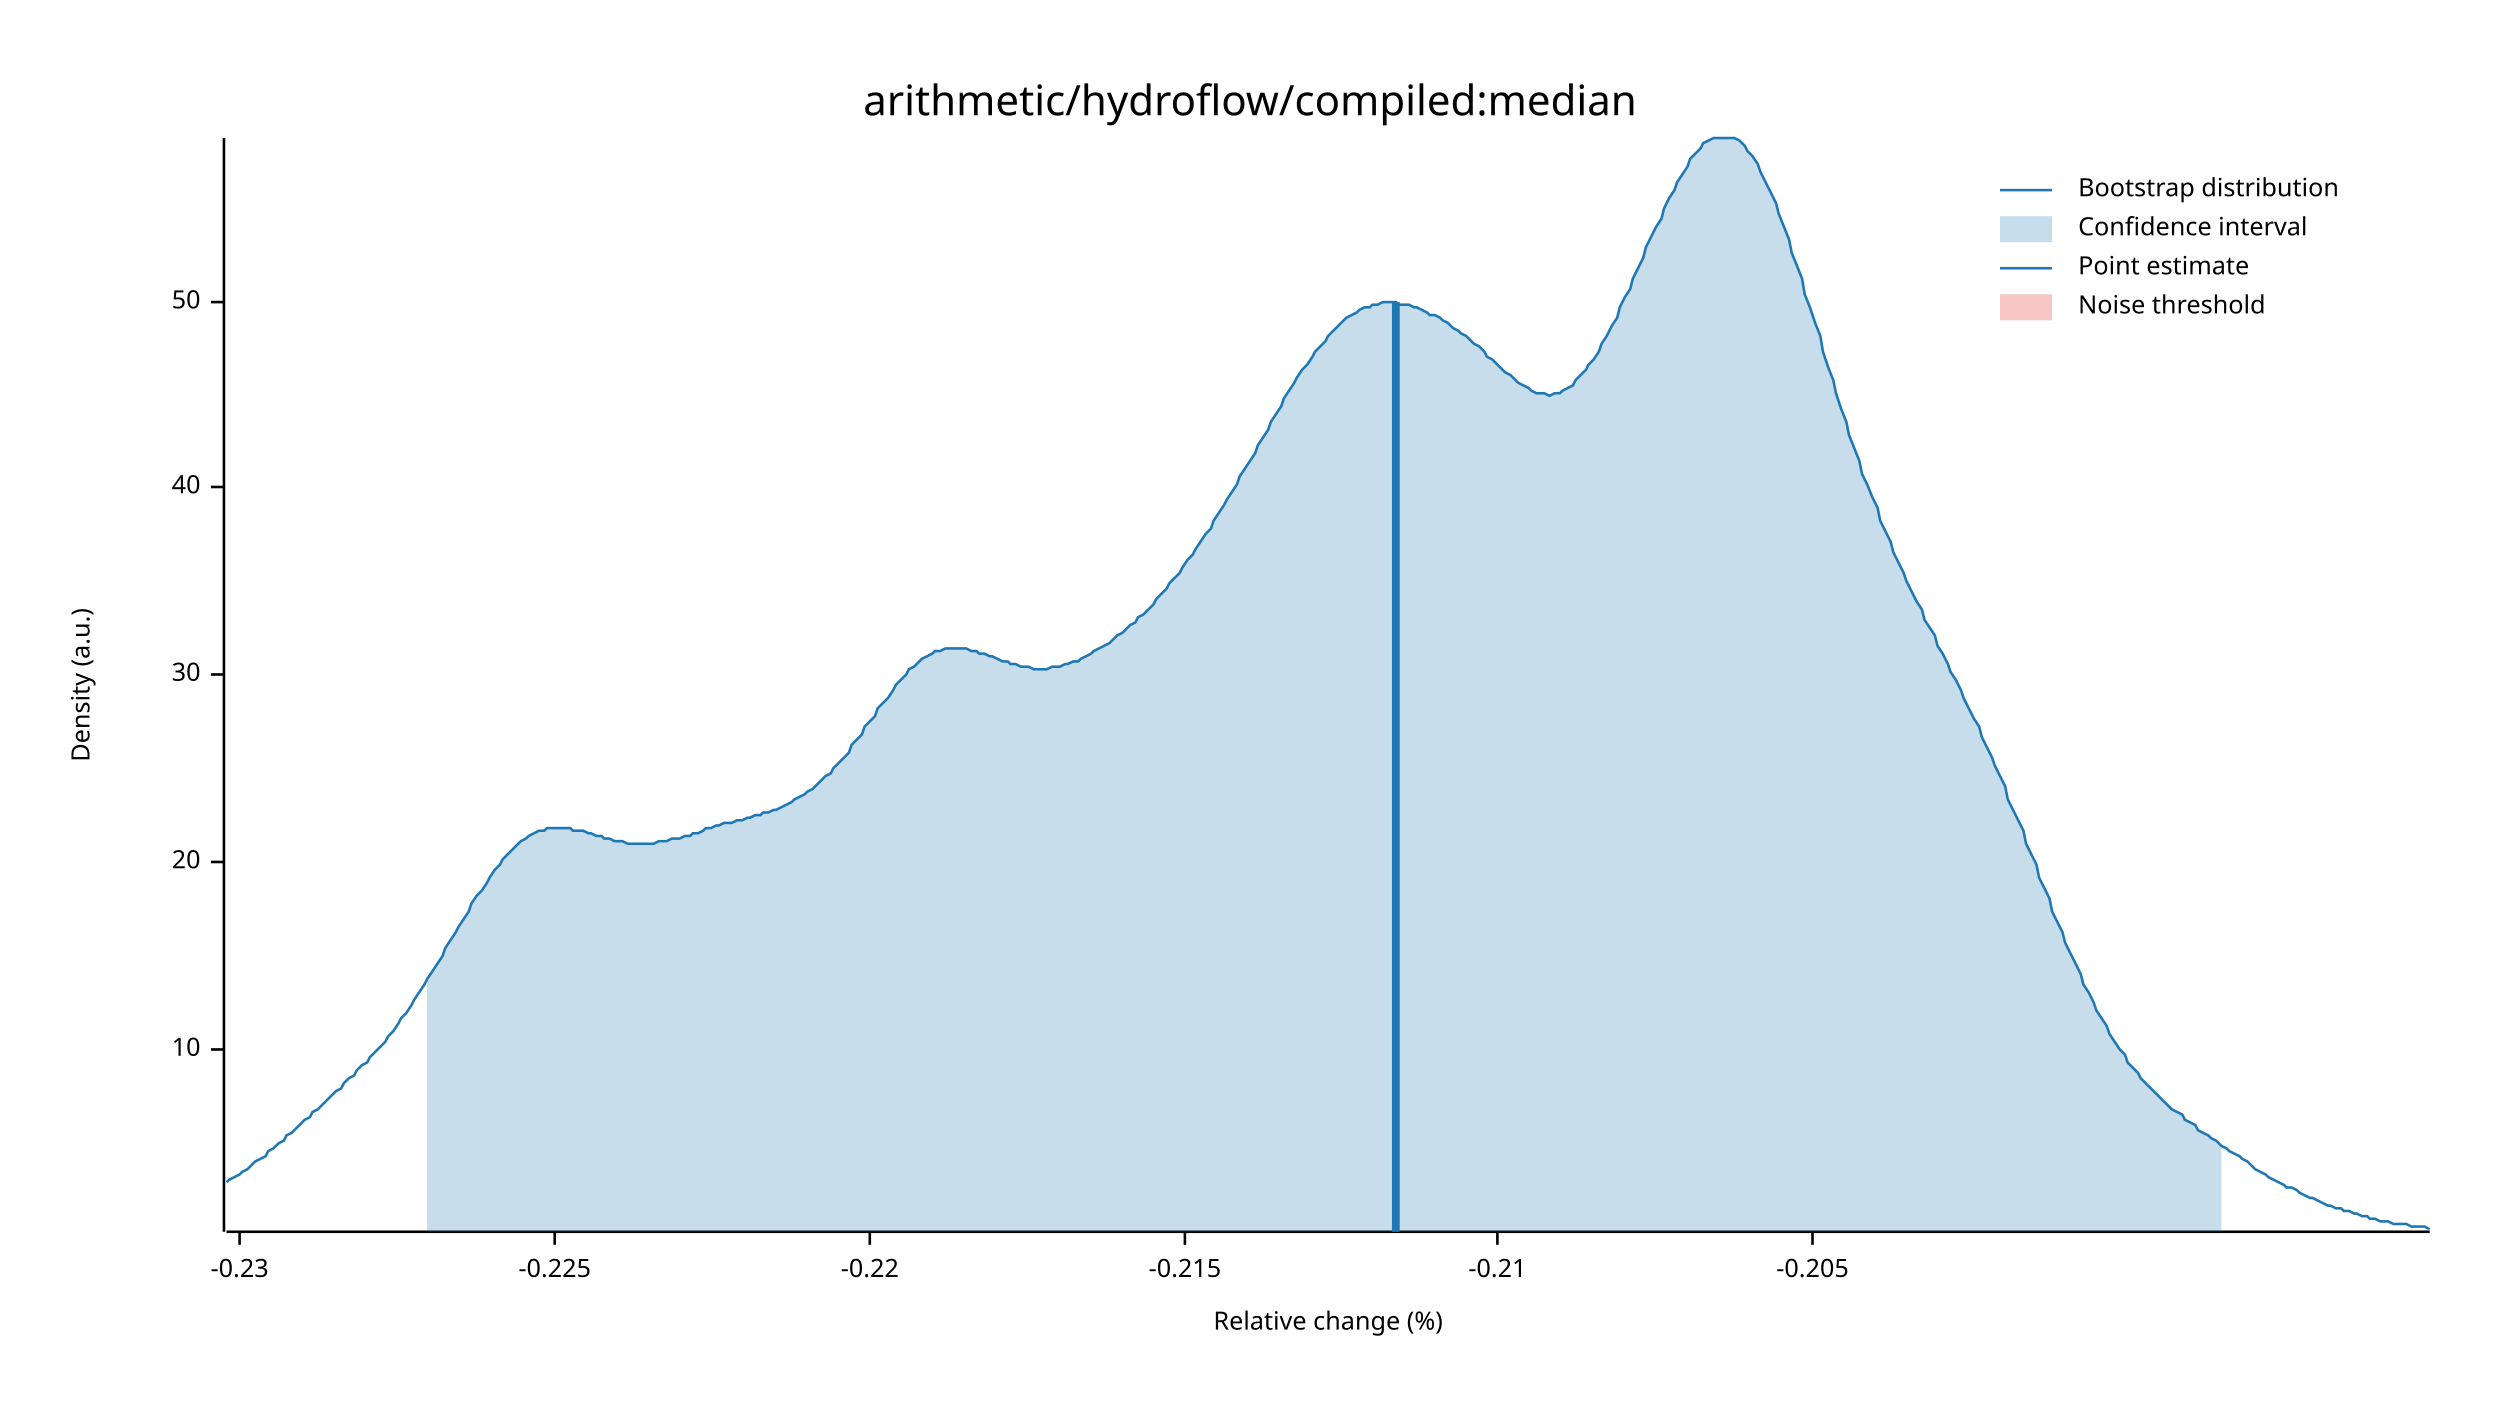
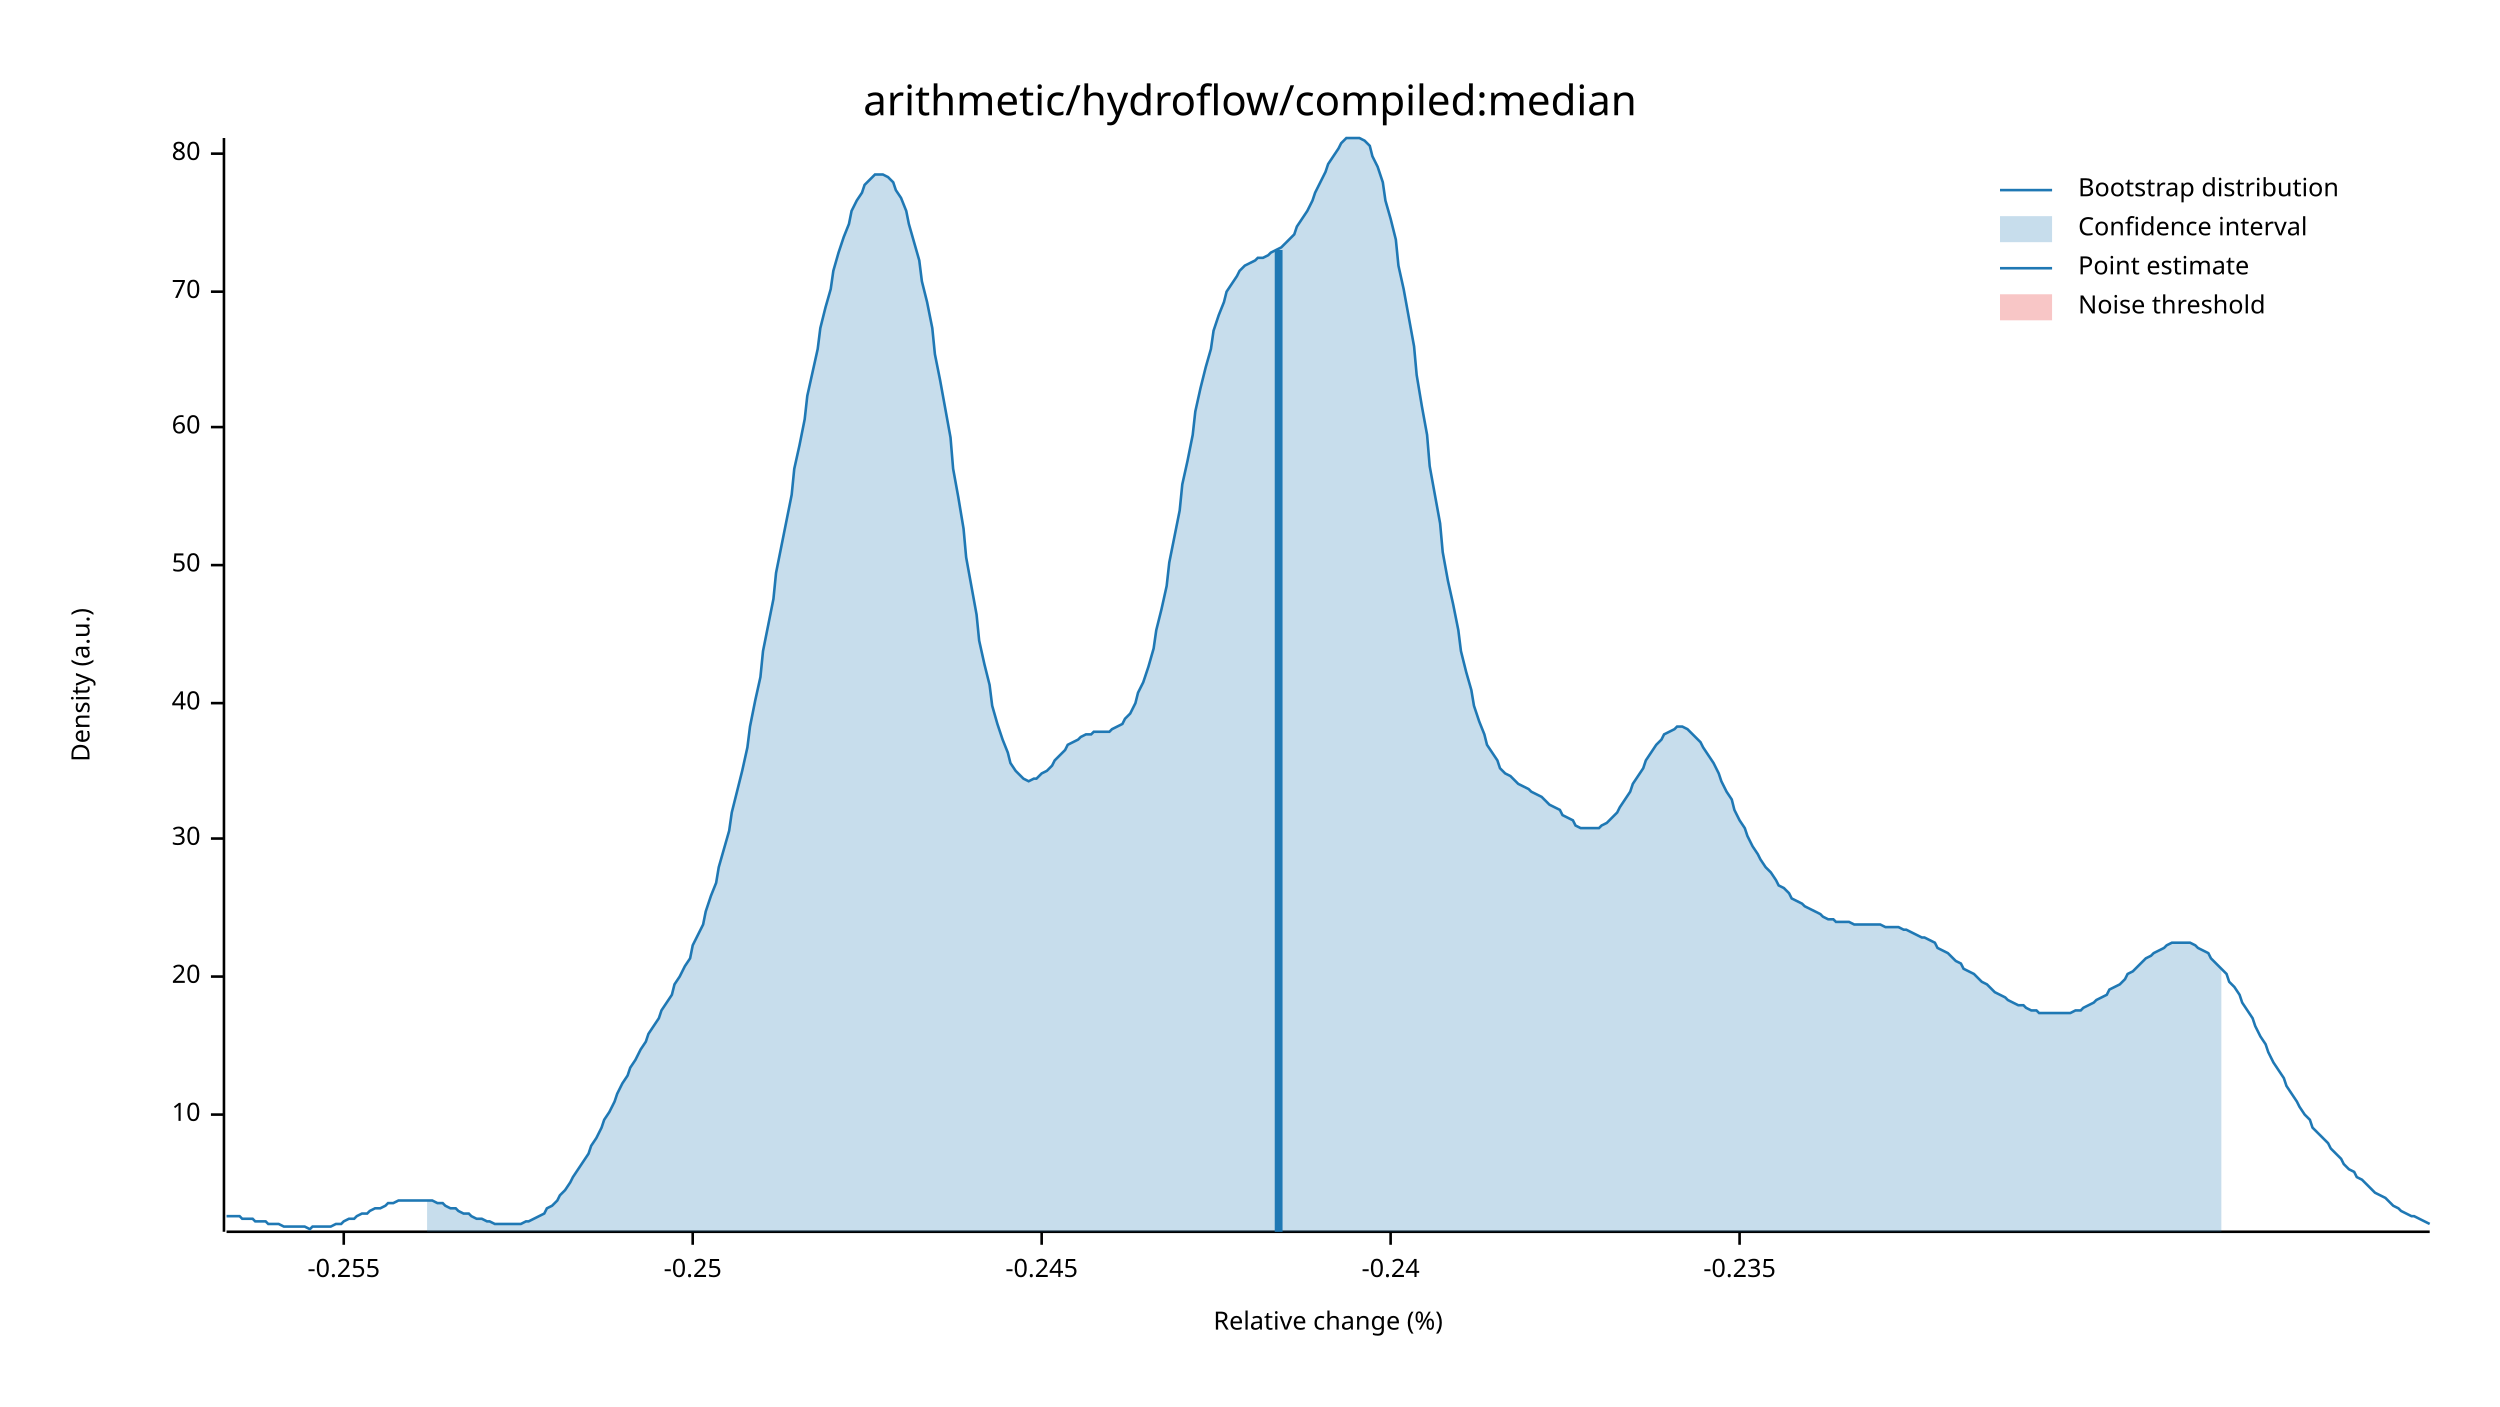
<svg xmlns="http://www.w3.org/2000/svg" width="960" height="540" viewBox="0 0 960 540">
  <text x="480" y="32" dy="0.76em" text-anchor="middle" font-family="sans-serif" font-size="16.129" opacity="1" fill="#000000">
arithmetic/hydroflow/compiled:median
</text>
  <text x="27" y="263" dy="0.76em" text-anchor="middle" font-family="sans-serif" font-size="9.677" opacity="1" fill="#000000" transform="rotate(270, 27, 263)">
Density (a.u.)
</text>
  <text x="510" y="513" dy="-0.5ex" text-anchor="middle" font-family="sans-serif" font-size="9.677" opacity="1" fill="#000000">
Relative change (%)
</text>
  <polyline fill="none" opacity="1" stroke="#000000" stroke-width="1" points="86,53 86,473 " />
-   <text x="77" y="403" dy="0.5ex" text-anchor="end" font-family="sans-serif" font-size="9.677" opacity="1" fill="#000000">
+   <text x="77" y="428" dy="0.5ex" text-anchor="end" font-family="sans-serif" font-size="9.677" opacity="1" fill="#000000">
10
</text>
-   <polyline fill="none" opacity="1" stroke="#000000" stroke-width="1" points="81,403 86,403 " />
-   <text x="77" y="331" dy="0.5ex" text-anchor="end" font-family="sans-serif" font-size="9.677" opacity="1" fill="#000000">
+   <polyline fill="none" opacity="1" stroke="#000000" stroke-width="1" points="81,428 86,428 " />
+   <text x="77" y="375" dy="0.5ex" text-anchor="end" font-family="sans-serif" font-size="9.677" opacity="1" fill="#000000">
20
</text>
-   <polyline fill="none" opacity="1" stroke="#000000" stroke-width="1" points="81,331 86,331 " />
-   <text x="77" y="259" dy="0.5ex" text-anchor="end" font-family="sans-serif" font-size="9.677" opacity="1" fill="#000000">
+   <polyline fill="none" opacity="1" stroke="#000000" stroke-width="1" points="81,375 86,375 " />
+   <text x="77" y="322" dy="0.5ex" text-anchor="end" font-family="sans-serif" font-size="9.677" opacity="1" fill="#000000">
30
</text>
-   <polyline fill="none" opacity="1" stroke="#000000" stroke-width="1" points="81,259 86,259 " />
-   <text x="77" y="187" dy="0.5ex" text-anchor="end" font-family="sans-serif" font-size="9.677" opacity="1" fill="#000000">
+   <polyline fill="none" opacity="1" stroke="#000000" stroke-width="1" points="81,322 86,322 " />
+   <text x="77" y="270" dy="0.5ex" text-anchor="end" font-family="sans-serif" font-size="9.677" opacity="1" fill="#000000">
40
</text>
-   <polyline fill="none" opacity="1" stroke="#000000" stroke-width="1" points="81,187 86,187 " />
-   <text x="77" y="116" dy="0.5ex" text-anchor="end" font-family="sans-serif" font-size="9.677" opacity="1" fill="#000000">
+   <polyline fill="none" opacity="1" stroke="#000000" stroke-width="1" points="81,270 86,270 " />
+   <text x="77" y="217" dy="0.5ex" text-anchor="end" font-family="sans-serif" font-size="9.677" opacity="1" fill="#000000">
50
</text>
-   <polyline fill="none" opacity="1" stroke="#000000" stroke-width="1" points="81,116 86,116 " />
+   <polyline fill="none" opacity="1" stroke="#000000" stroke-width="1" points="81,217 86,217 " />
+   <text x="77" y="164" dy="0.5ex" text-anchor="end" font-family="sans-serif" font-size="9.677" opacity="1" fill="#000000">
+ 60
+ </text>
+   <polyline fill="none" opacity="1" stroke="#000000" stroke-width="1" points="81,164 86,164 " />
+   <text x="77" y="112" dy="0.5ex" text-anchor="end" font-family="sans-serif" font-size="9.677" opacity="1" fill="#000000">
+ 70
+ </text>
+   <polyline fill="none" opacity="1" stroke="#000000" stroke-width="1" points="81,112 86,112 " />
+   <text x="77" y="59" dy="0.5ex" text-anchor="end" font-family="sans-serif" font-size="9.677" opacity="1" fill="#000000">
+ 80
+ </text>
+   <polyline fill="none" opacity="1" stroke="#000000" stroke-width="1" points="81,59 86,59 " />
  <polyline fill="none" opacity="1" stroke="#000000" stroke-width="1" points="87,473 933,473 " />
-   <text x="92" y="483" dy="0.76em" text-anchor="middle" font-family="sans-serif" font-size="9.677" opacity="1" fill="#000000">
- -0.23
+   <text x="132" y="483" dy="0.76em" text-anchor="middle" font-family="sans-serif" font-size="9.677" opacity="1" fill="#000000">
+ -0.255
</text>
-   <polyline fill="none" opacity="1" stroke="#000000" stroke-width="1" points="92,473 92,478 " />
-   <text x="213" y="483" dy="0.76em" text-anchor="middle" font-family="sans-serif" font-size="9.677" opacity="1" fill="#000000">
- -0.225
+   <polyline fill="none" opacity="1" stroke="#000000" stroke-width="1" points="132,473 132,478 " />
+   <text x="266" y="483" dy="0.76em" text-anchor="middle" font-family="sans-serif" font-size="9.677" opacity="1" fill="#000000">
+ -0.25
</text>
-   <polyline fill="none" opacity="1" stroke="#000000" stroke-width="1" points="213,473 213,478 " />
-   <text x="334" y="483" dy="0.76em" text-anchor="middle" font-family="sans-serif" font-size="9.677" opacity="1" fill="#000000">
- -0.22
+   <polyline fill="none" opacity="1" stroke="#000000" stroke-width="1" points="266,473 266,478 " />
+   <text x="400" y="483" dy="0.76em" text-anchor="middle" font-family="sans-serif" font-size="9.677" opacity="1" fill="#000000">
+ -0.245
</text>
-   <polyline fill="none" opacity="1" stroke="#000000" stroke-width="1" points="334,473 334,478 " />
-   <text x="455" y="483" dy="0.76em" text-anchor="middle" font-family="sans-serif" font-size="9.677" opacity="1" fill="#000000">
- -0.215
+   <polyline fill="none" opacity="1" stroke="#000000" stroke-width="1" points="400,473 400,478 " />
+   <text x="534" y="483" dy="0.76em" text-anchor="middle" font-family="sans-serif" font-size="9.677" opacity="1" fill="#000000">
+ -0.24
</text>
-   <polyline fill="none" opacity="1" stroke="#000000" stroke-width="1" points="455,473 455,478 " />
-   <text x="575" y="483" dy="0.76em" text-anchor="middle" font-family="sans-serif" font-size="9.677" opacity="1" fill="#000000">
- -0.21
+   <polyline fill="none" opacity="1" stroke="#000000" stroke-width="1" points="534,473 534,478 " />
+   <text x="668" y="483" dy="0.76em" text-anchor="middle" font-family="sans-serif" font-size="9.677" opacity="1" fill="#000000">
+ -0.235
</text>
-   <polyline fill="none" opacity="1" stroke="#000000" stroke-width="1" points="575,473 575,478 " />
-   <text x="696" y="483" dy="0.76em" text-anchor="middle" font-family="sans-serif" font-size="9.677" opacity="1" fill="#000000">
- -0.205
- </text>
-   <polyline fill="none" opacity="1" stroke="#000000" stroke-width="1" points="696,473 696,478 " />
-   <polyline fill="none" opacity="1" stroke="#1F78B4" stroke-width="1" points="87,454 88,453 90,452 92,451 93,450 95,449 97,447 98,446 100,445 102,444 103,442 105,441 107,439 109,438 110,436 112,435 114,433 115,432 117,430 119,429 120,427 122,426 124,424 125,423 127,421 129,419 131,418 132,416 134,414 136,413 137,411 139,409 141,408 142,406 144,404 146,402 148,400 149,398 151,396 153,393 154,391 156,389 158,386 159,384 161,381 163,378 164,376 166,373 168,370 170,367 171,364 173,361 175,358 176,356 178,353 180,350 181,347 183,344 185,342 187,339 188,337 190,334 192,332 193,330 195,328 197,326 198,325 200,323 202,322 203,321 205,320 207,319 209,319 210,318 212,318 214,318 215,318 217,318 219,318 220,319 222,319 224,319 226,320 227,320 229,321 231,321 232,322 234,322 236,323 237,323 239,323 241,324 242,324 244,324 246,324 248,324 249,324 251,324 253,323 254,323 256,323 258,322 259,322 261,322 263,321 265,321 266,320 268,320 270,319 271,318 273,318 275,317 276,317 278,316 280,316 281,316 283,315 285,315 287,314 288,314 290,313 292,313 293,312 295,312 297,311 298,311 300,310 302,309 304,308 305,307 307,306 309,305 310,304 312,303 314,301 315,300 317,298 319,297 320,295 322,293 324,291 326,289 327,286 329,284 331,282 332,279 334,277 336,275 337,272 339,270 341,268 343,265 344,263 346,261 348,259 349,257 351,256 353,254 354,253 356,252 358,251 359,250 361,250 363,249 365,249 366,249 368,249 370,249 371,249 373,250 375,250 376,251 378,251 380,252 381,252 383,253 385,254 387,254 388,255 390,255 392,256 393,256 395,256 397,257 398,257 400,257 402,257 404,256 405,256 407,256 409,255 410,255 412,254 414,254 415,253 417,252 419,251 420,250 422,249 424,248 426,247 427,246 429,244 431,243 432,242 434,240 436,239 437,237 439,236 441,234 443,232 444,230 446,228 448,226 449,224 451,222 453,220 454,218 456,215 458,213 459,211 461,208 463,205 465,203 466,200 468,197 470,194 471,192 473,189 475,186 476,183 478,180 480,177 482,174 483,171 485,168 487,165 488,162 490,159 492,156 493,153 495,150 497,147 498,145 500,142 502,140 504,137 505,135 507,133 509,131 510,129 512,127 514,125 515,124 517,122 519,121 521,120 522,119 524,118 526,118 527,117 529,117 531,116 532,116 534,116 536,116 537,117 539,117 541,117 543,118 544,118 546,119 548,120 549,121 551,121 553,122 554,123 556,124 558,126 560,127 561,128 563,129 565,131 566,132 568,133 570,135 571,137 573,138 575,140 576,141 578,143 580,144 582,146 583,147 585,148 587,149 588,150 590,151 592,151 593,151 595,152 597,151 599,151 600,150 602,149 604,148 605,146 607,144 609,142 610,140 612,138 614,135 615,132 617,129 619,125 621,122 622,118 624,114 626,111 627,107 629,103 631,99 632,95 634,91 636,87 638,84 639,80 641,76 643,73 644,70 646,67 648,64 649,61 651,59 653,57 654,55 656,54 658,53 660,53 661,53 663,53 665,53 666,53 668,54 670,56 671,58 673,60 675,63 676,66 678,70 680,74 682,78 683,82 685,87 687,92 688,97 690,102 692,107 693,113 695,118 697,124 699,129 700,135 702,141 704,146 705,151 707,157 709,162 710,167 712,172 714,177 715,182 717,186 719,191 721,195 722,200 724,204 726,208 727,212 729,216 731,220 732,223 734,227 736,231 738,234 739,238 741,241 743,244 744,248 746,251 748,255 749,258 751,261 753,265 754,268 756,272 758,276 760,279 761,283 763,287 765,291 766,294 768,298 770,302 771,307 773,311 775,315 777,319 778,324 780,328 782,332 783,337 785,341 787,345 788,350 790,354 792,358 793,362 795,366 797,370 799,374 800,378 802,381 804,385 805,388 807,391 809,394 810,397 812,400 814,403 816,405 817,408 819,410 821,412 822,414 824,416 826,418 827,419 829,421 831,423 832,424 834,426 836,427 838,428 839,430 841,431 843,432 844,434 846,435 848,436 849,437 851,438 853,440 855,441 856,442 858,443 860,444 861,445 863,446 865,448 866,449 868,450 870,451 871,452 873,453 875,454 877,455 878,456 880,456 882,457 883,458 885,459 887,460 888,460 890,461 892,462 894,463 895,463 897,464 899,464 900,465 902,465 904,466 905,466 907,467 909,467 910,468 912,468 914,469 916,469 917,469 919,470 921,470 922,470 924,470 926,471 927,471 929,471 931,471 933,472 " />
-   <polygon opacity="0.25" fill="#1F78B4" points="164,376 166,373 168,370 170,367 171,364 173,361 175,358 176,356 178,353 180,350 181,347 183,344 185,342 187,339 188,337 190,334 192,332 193,330 195,328 197,326 198,325 200,323 202,322 203,321 205,320 207,319 209,319 210,318 212,318 214,318 215,318 217,318 219,318 220,319 222,319 224,319 226,320 227,320 229,321 231,321 232,322 234,322 236,323 237,323 239,323 241,324 242,324 244,324 246,324 248,324 249,324 251,324 253,323 254,323 256,323 258,322 259,322 261,322 263,321 265,321 266,320 268,320 270,319 271,318 273,318 275,317 276,317 278,316 280,316 281,316 283,315 285,315 287,314 288,314 290,313 292,313 293,312 295,312 297,311 298,311 300,310 302,309 304,308 305,307 307,306 309,305 310,304 312,303 314,301 315,300 317,298 319,297 320,295 322,293 324,291 326,289 327,286 329,284 331,282 332,279 334,277 336,275 337,272 339,270 341,268 343,265 344,263 346,261 348,259 349,257 351,256 353,254 354,253 356,252 358,251 359,250 361,250 363,249 365,249 366,249 368,249 370,249 371,249 373,250 375,250 376,251 378,251 380,252 381,252 383,253 385,254 387,254 388,255 390,255 392,256 393,256 395,256 397,257 398,257 400,257 402,257 404,256 405,256 407,256 409,255 410,255 412,254 414,254 415,253 417,252 419,251 420,250 422,249 424,248 426,247 427,246 429,244 431,243 432,242 434,240 436,239 437,237 439,236 441,234 443,232 444,230 446,228 448,226 449,224 451,222 453,220 454,218 456,215 458,213 459,211 461,208 463,205 465,203 466,200 468,197 470,194 471,192 473,189 475,186 476,183 478,180 480,177 482,174 483,171 485,168 487,165 488,162 490,159 492,156 493,153 495,150 497,147 498,145 500,142 502,140 504,137 505,135 507,133 509,131 510,129 512,127 514,125 515,124 517,122 519,121 521,120 522,119 524,118 526,118 527,117 529,117 531,116 532,116 534,116 536,116 537,117 539,117 541,117 543,118 544,118 546,119 548,120 549,121 551,121 553,122 554,123 556,124 558,126 560,127 561,128 563,129 565,131 566,132 568,133 570,135 571,137 573,138 575,140 576,141 578,143 580,144 582,146 583,147 585,148 587,149 588,150 590,151 592,151 593,151 595,152 597,151 599,151 600,150 602,149 604,148 605,146 607,144 609,142 610,140 612,138 614,135 615,132 617,129 619,125 621,122 622,118 624,114 626,111 627,107 629,103 631,99 632,95 634,91 636,87 638,84 639,80 641,76 643,73 644,70 646,67 648,64 649,61 651,59 653,57 654,55 656,54 658,53 660,53 661,53 663,53 665,53 666,53 668,54 670,56 671,58 673,60 675,63 676,66 678,70 680,74 682,78 683,82 685,87 687,92 688,97 690,102 692,107 693,113 695,118 697,124 699,129 700,135 702,141 704,146 705,151 707,157 709,162 710,167 712,172 714,177 715,182 717,186 719,191 721,195 722,200 724,204 726,208 727,212 729,216 731,220 732,223 734,227 736,231 738,234 739,238 741,241 743,244 744,248 746,251 748,255 749,258 751,261 753,265 754,268 756,272 758,276 760,279 761,283 763,287 765,291 766,294 768,298 770,302 771,307 773,311 775,315 777,319 778,324 780,328 782,332 783,337 785,341 787,345 788,350 790,354 792,358 793,362 795,366 797,370 799,374 800,378 802,381 804,385 805,388 807,391 809,394 810,397 812,400 814,403 816,405 817,408 819,410 821,412 822,414 824,416 826,418 827,419 829,421 831,423 832,424 834,426 836,427 838,428 839,430 841,431 843,432 844,434 846,435 848,436 849,437 851,438 853,440 853,473 164,473 " />
-   <polyline fill="none" opacity="1" stroke="#1F78B4" stroke-width="3" points="536,473 536,116 " />
+   <polyline fill="none" opacity="1" stroke="#000000" stroke-width="1" points="668,473 668,478 " />
+   <polyline fill="none" opacity="1" stroke="#1F78B4" stroke-width="1" points="87,467 88,467 90,467 92,467 93,468 95,468 97,468 98,469 100,469 102,469 103,470 105,470 107,470 109,471 110,471 112,471 114,471 115,471 117,471 119,472 120,471 122,471 124,471 125,471 127,471 129,470 131,470 132,469 134,468 136,468 137,467 139,466 141,466 142,465 144,464 146,464 148,463 149,462 151,462 153,461 154,461 156,461 158,461 159,461 161,461 163,461 164,461 166,461 168,462 170,462 171,463 173,464 175,464 176,465 178,466 180,466 181,467 183,468 185,468 187,469 188,469 190,470 192,470 193,470 195,470 197,470 198,470 200,470 202,469 203,469 205,468 207,467 209,466 210,464 212,463 214,461 215,459 217,457 219,454 220,452 222,449 224,446 226,443 227,440 229,437 231,433 232,430 234,427 236,423 237,420 239,416 241,413 242,410 244,407 246,403 248,400 249,397 251,394 253,391 254,388 256,385 258,382 259,378 261,375 263,371 265,368 266,363 268,359 270,355 271,350 273,344 275,339 276,333 278,326 280,319 281,312 283,304 285,296 287,287 288,279 290,269 292,260 293,250 295,240 297,230 298,220 300,210 302,200 304,190 305,180 307,171 309,161 310,152 312,143 314,134 315,126 317,118 319,111 320,104 322,97 324,91 326,86 327,81 329,77 331,74 332,71 334,69 336,67 337,67 339,67 341,68 343,70 344,73 346,76 348,81 349,86 351,93 353,100 354,108 356,116 358,126 359,136 361,146 363,157 365,168 366,180 368,191 370,203 371,214 373,225 375,236 376,246 378,255 380,263 381,271 383,278 385,284 387,289 388,293 390,296 392,298 393,299 395,300 397,299 398,299 400,297 402,296 404,294 405,292 407,290 409,288 410,286 412,285 414,284 415,283 417,282 419,282 420,281 422,281 424,281 426,281 427,280 429,279 431,278 432,276 434,274 436,270 437,266 439,262 441,256 443,249 444,242 446,234 448,225 449,216 451,206 453,196 454,186 456,177 458,167 459,158 461,149 463,141 465,134 466,127 468,121 470,116 471,112 473,109 475,106 476,104 478,102 480,101 482,100 483,99 485,99 487,98 488,97 490,96 492,95 493,94 495,92 497,90 498,87 500,84 502,81 504,77 505,74 507,70 509,66 510,63 512,60 514,57 515,55 517,53 519,53 521,53 522,53 524,54 526,56 527,60 529,64 531,70 532,77 534,84 536,92 537,102 539,111 541,122 543,133 544,144 546,156 548,167 549,179 551,190 553,201 554,212 556,223 558,232 560,242 561,250 563,258 565,265 566,271 568,277 570,282 571,286 573,289 575,292 576,295 578,297 580,298 582,300 583,301 585,302 587,303 588,304 590,305 592,306 593,307 595,309 597,310 599,311 600,313 602,314 604,315 605,317 607,318 609,318 610,318 612,318 614,318 615,317 617,316 619,314 621,312 622,310 624,307 626,304 627,301 629,298 631,295 632,292 634,289 636,286 638,284 639,282 641,281 643,280 644,279 646,279 648,280 649,281 651,283 653,285 654,287 656,290 658,293 660,297 661,300 663,304 665,307 666,311 668,315 670,318 671,321 673,325 675,328 676,330 678,333 680,335 682,338 683,340 685,341 687,343 688,345 690,346 692,347 693,348 695,349 697,350 699,351 700,352 702,353 704,353 705,354 707,354 709,354 710,354 712,355 714,355 715,355 717,355 719,355 721,355 722,355 724,356 726,356 727,356 729,356 731,357 732,357 734,358 736,359 738,360 739,360 741,361 743,362 744,364 746,365 748,366 749,367 751,369 753,370 754,372 756,373 758,374 760,376 761,377 763,378 765,380 766,381 768,382 770,383 771,384 773,385 775,386 777,386 778,387 780,388 782,388 783,389 785,389 787,389 788,389 790,389 792,389 793,389 795,389 797,388 799,388 800,387 802,386 804,385 805,384 807,383 809,382 810,380 812,379 814,378 816,376 817,374 819,373 821,371 822,370 824,368 826,367 827,366 829,365 831,364 832,363 834,362 836,362 838,362 839,362 841,362 843,363 844,364 846,365 848,366 849,368 851,370 853,372 855,374 856,377 858,379 860,382 861,385 863,388 865,391 866,394 868,398 870,401 871,404 873,408 875,411 877,414 878,417 880,420 882,423 883,425 885,428 887,430 888,433 890,435 892,437 894,439 895,441 897,443 899,445 900,447 902,449 904,450 905,452 907,453 909,455 910,456 912,458 914,459 916,460 917,461 919,463 921,464 922,465 924,466 926,467 927,467 929,468 931,469 933,470 " />
+   <polygon opacity="0.25" fill="#1F78B4" points="164,461 166,461 168,462 170,462 171,463 173,464 175,464 176,465 178,466 180,466 181,467 183,468 185,468 187,469 188,469 190,470 192,470 193,470 195,470 197,470 198,470 200,470 202,469 203,469 205,468 207,467 209,466 210,464 212,463 214,461 215,459 217,457 219,454 220,452 222,449 224,446 226,443 227,440 229,437 231,433 232,430 234,427 236,423 237,420 239,416 241,413 242,410 244,407 246,403 248,400 249,397 251,394 253,391 254,388 256,385 258,382 259,378 261,375 263,371 265,368 266,363 268,359 270,355 271,350 273,344 275,339 276,333 278,326 280,319 281,312 283,304 285,296 287,287 288,279 290,269 292,260 293,250 295,240 297,230 298,220 300,210 302,200 304,190 305,180 307,171 309,161 310,152 312,143 314,134 315,126 317,118 319,111 320,104 322,97 324,91 326,86 327,81 329,77 331,74 332,71 334,69 336,67 337,67 339,67 341,68 343,70 344,73 346,76 348,81 349,86 351,93 353,100 354,108 356,116 358,126 359,136 361,146 363,157 365,168 366,180 368,191 370,203 371,214 373,225 375,236 376,246 378,255 380,263 381,271 383,278 385,284 387,289 388,293 390,296 392,298 393,299 395,300 397,299 398,299 400,297 402,296 404,294 405,292 407,290 409,288 410,286 412,285 414,284 415,283 417,282 419,282 420,281 422,281 424,281 426,281 427,280 429,279 431,278 432,276 434,274 436,270 437,266 439,262 441,256 443,249 444,242 446,234 448,225 449,216 451,206 453,196 454,186 456,177 458,167 459,158 461,149 463,141 465,134 466,127 468,121 470,116 471,112 473,109 475,106 476,104 478,102 480,101 482,100 483,99 485,99 487,98 488,97 490,96 492,95 493,94 495,92 497,90 498,87 500,84 502,81 504,77 505,74 507,70 509,66 510,63 512,60 514,57 515,55 517,53 519,53 521,53 522,53 524,54 526,56 527,60 529,64 531,70 532,77 534,84 536,92 537,102 539,111 541,122 543,133 544,144 546,156 548,167 549,179 551,190 553,201 554,212 556,223 558,232 560,242 561,250 563,258 565,265 566,271 568,277 570,282 571,286 573,289 575,292 576,295 578,297 580,298 582,300 583,301 585,302 587,303 588,304 590,305 592,306 593,307 595,309 597,310 599,311 600,313 602,314 604,315 605,317 607,318 609,318 610,318 612,318 614,318 615,317 617,316 619,314 621,312 622,310 624,307 626,304 627,301 629,298 631,295 632,292 634,289 636,286 638,284 639,282 641,281 643,280 644,279 646,279 648,280 649,281 651,283 653,285 654,287 656,290 658,293 660,297 661,300 663,304 665,307 666,311 668,315 670,318 671,321 673,325 675,328 676,330 678,333 680,335 682,338 683,340 685,341 687,343 688,345 690,346 692,347 693,348 695,349 697,350 699,351 700,352 702,353 704,353 705,354 707,354 709,354 710,354 712,355 714,355 715,355 717,355 719,355 721,355 722,355 724,356 726,356 727,356 729,356 731,357 732,357 734,358 736,359 738,360 739,360 741,361 743,362 744,364 746,365 748,366 749,367 751,369 753,370 754,372 756,373 758,374 760,376 761,377 763,378 765,380 766,381 768,382 770,383 771,384 773,385 775,386 777,386 778,387 780,388 782,388 783,389 785,389 787,389 788,389 790,389 792,389 793,389 795,389 797,388 799,388 800,387 802,386 804,385 805,384 807,383 809,382 810,380 812,379 814,378 816,376 817,374 819,373 821,371 822,370 824,368 826,367 827,366 829,365 831,364 832,363 834,362 836,362 838,362 839,362 841,362 843,363 844,364 846,365 848,366 849,368 851,370 853,372 853,473 164,473 " />
+   <polyline fill="none" opacity="1" stroke="#1F78B4" stroke-width="3" points="491,473 491,96 " />
  <rect x="510" y="53" width="0" height="419" opacity="0.1" fill="#E31A1C" stroke="none" />
  <text x="798" y="68" dy="0.76em" text-anchor="start" font-family="sans-serif" font-size="9.677" opacity="1" fill="#000000">
Bootstrap distribution
</text>
  <text x="798" y="83" dy="0.76em" text-anchor="start" font-family="sans-serif" font-size="9.677" opacity="1" fill="#000000">
Confidence interval
</text>
  <text x="798" y="98" dy="0.76em" text-anchor="start" font-family="sans-serif" font-size="9.677" opacity="1" fill="#000000">
Point estimate
</text>
  <text x="798" y="113" dy="0.76em" text-anchor="start" font-family="sans-serif" font-size="9.677" opacity="1" fill="#000000">
Noise threshold
</text>
  <polyline fill="none" opacity="1" stroke="#1F78B4" stroke-width="1" points="768,73 788,73 " />
  <rect x="768" y="83" width="20" height="10" opacity="0.25" fill="#1F78B4" stroke="none" />
  <polyline fill="none" opacity="1" stroke="#1F78B4" stroke-width="1" points="768,103 788,103 " />
  <rect x="768" y="113" width="20" height="10" opacity="0.25" fill="#E31A1C" stroke="none" />
</svg>
